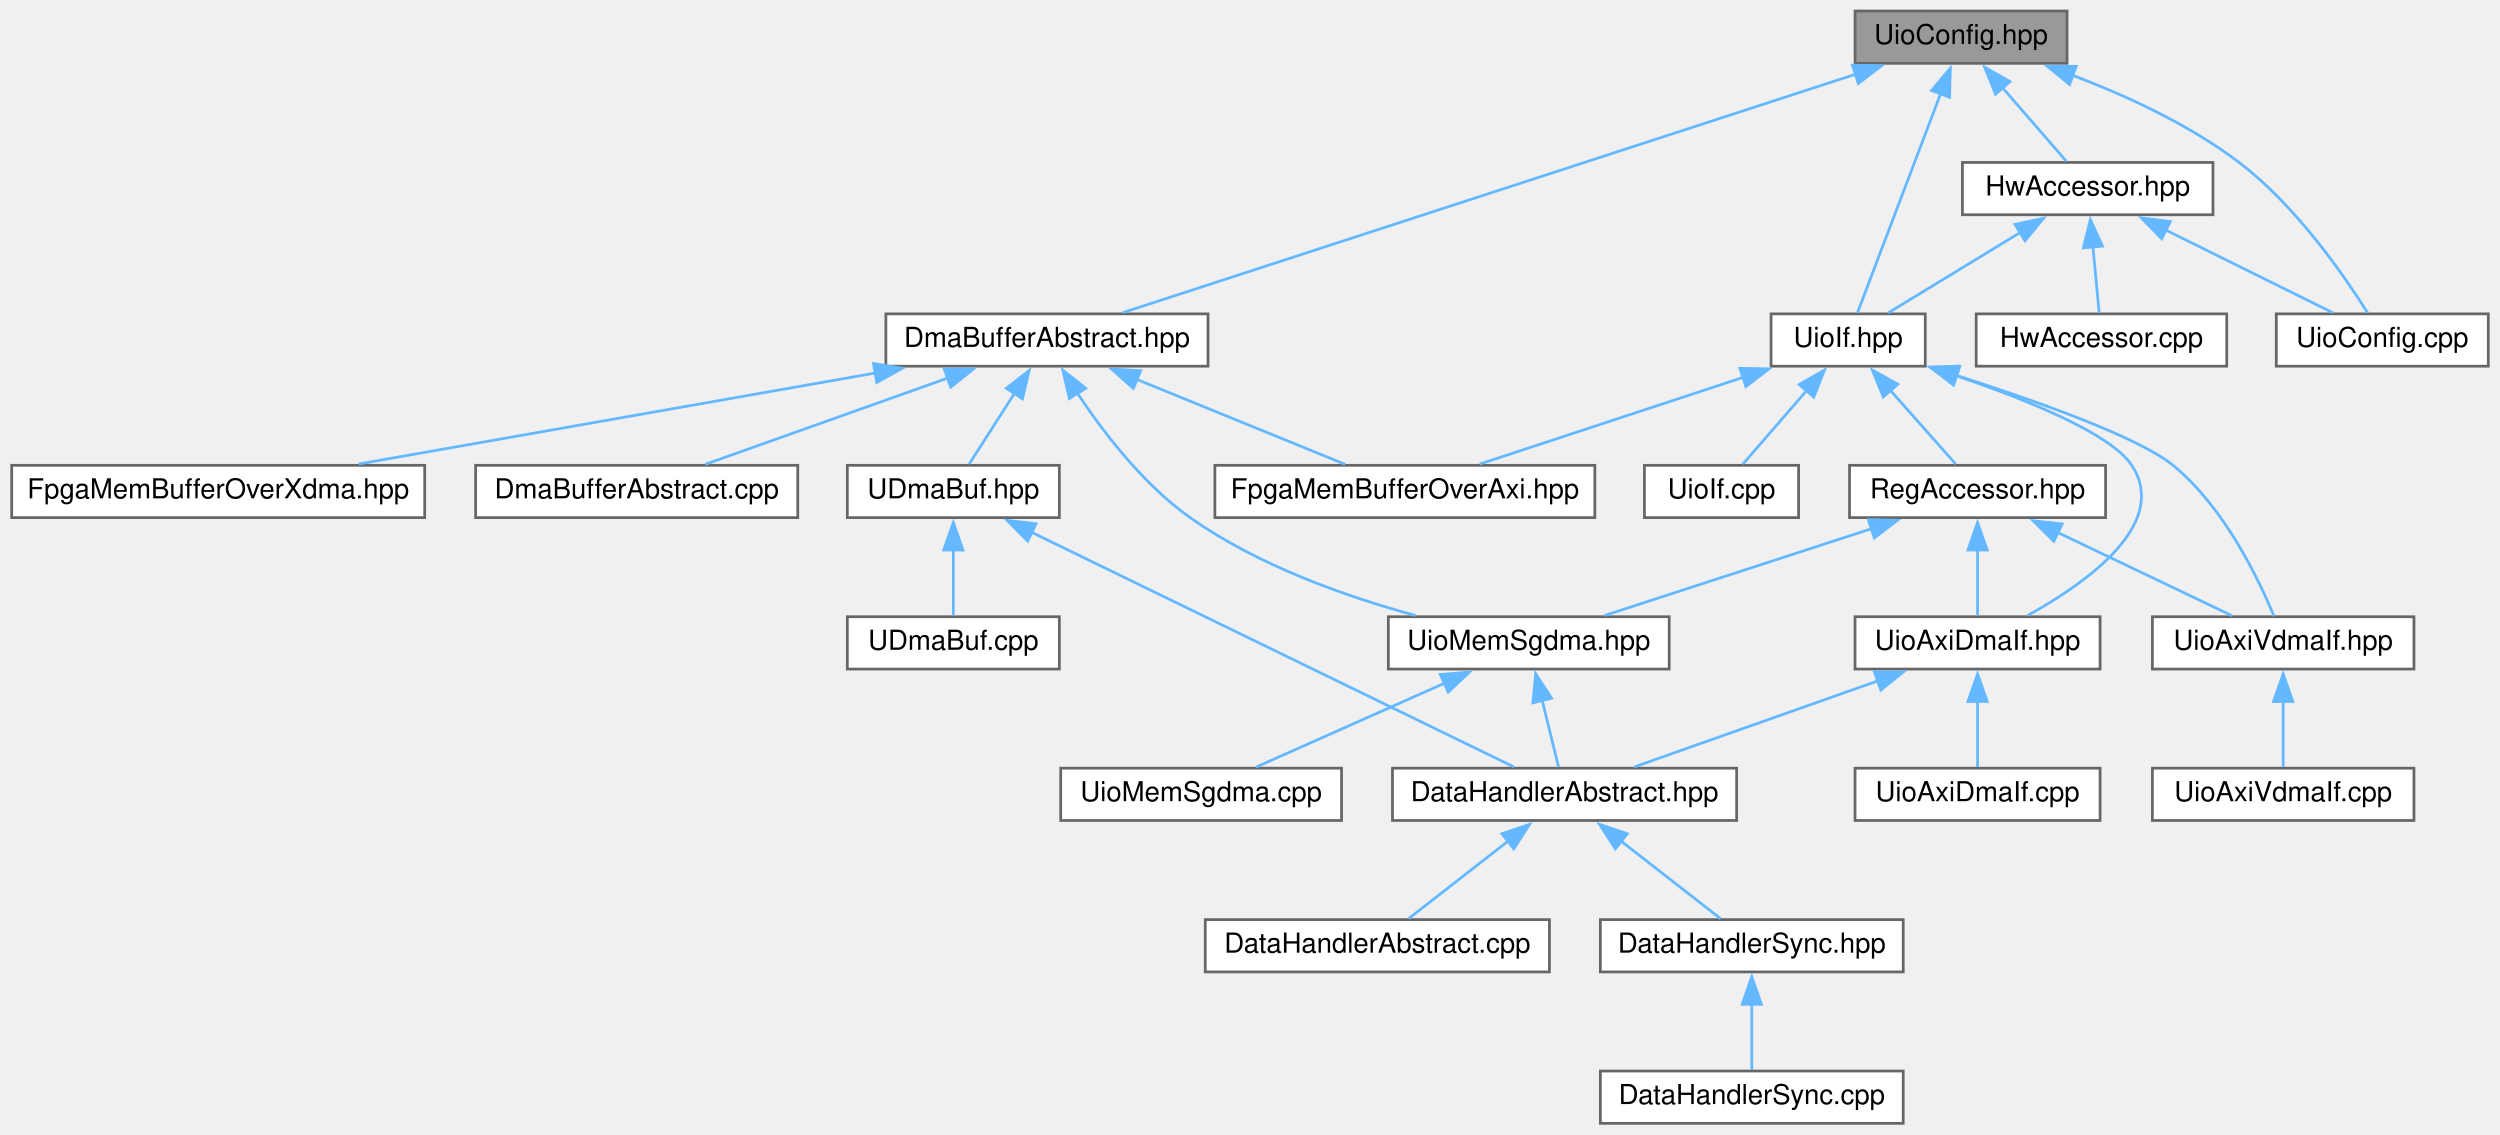
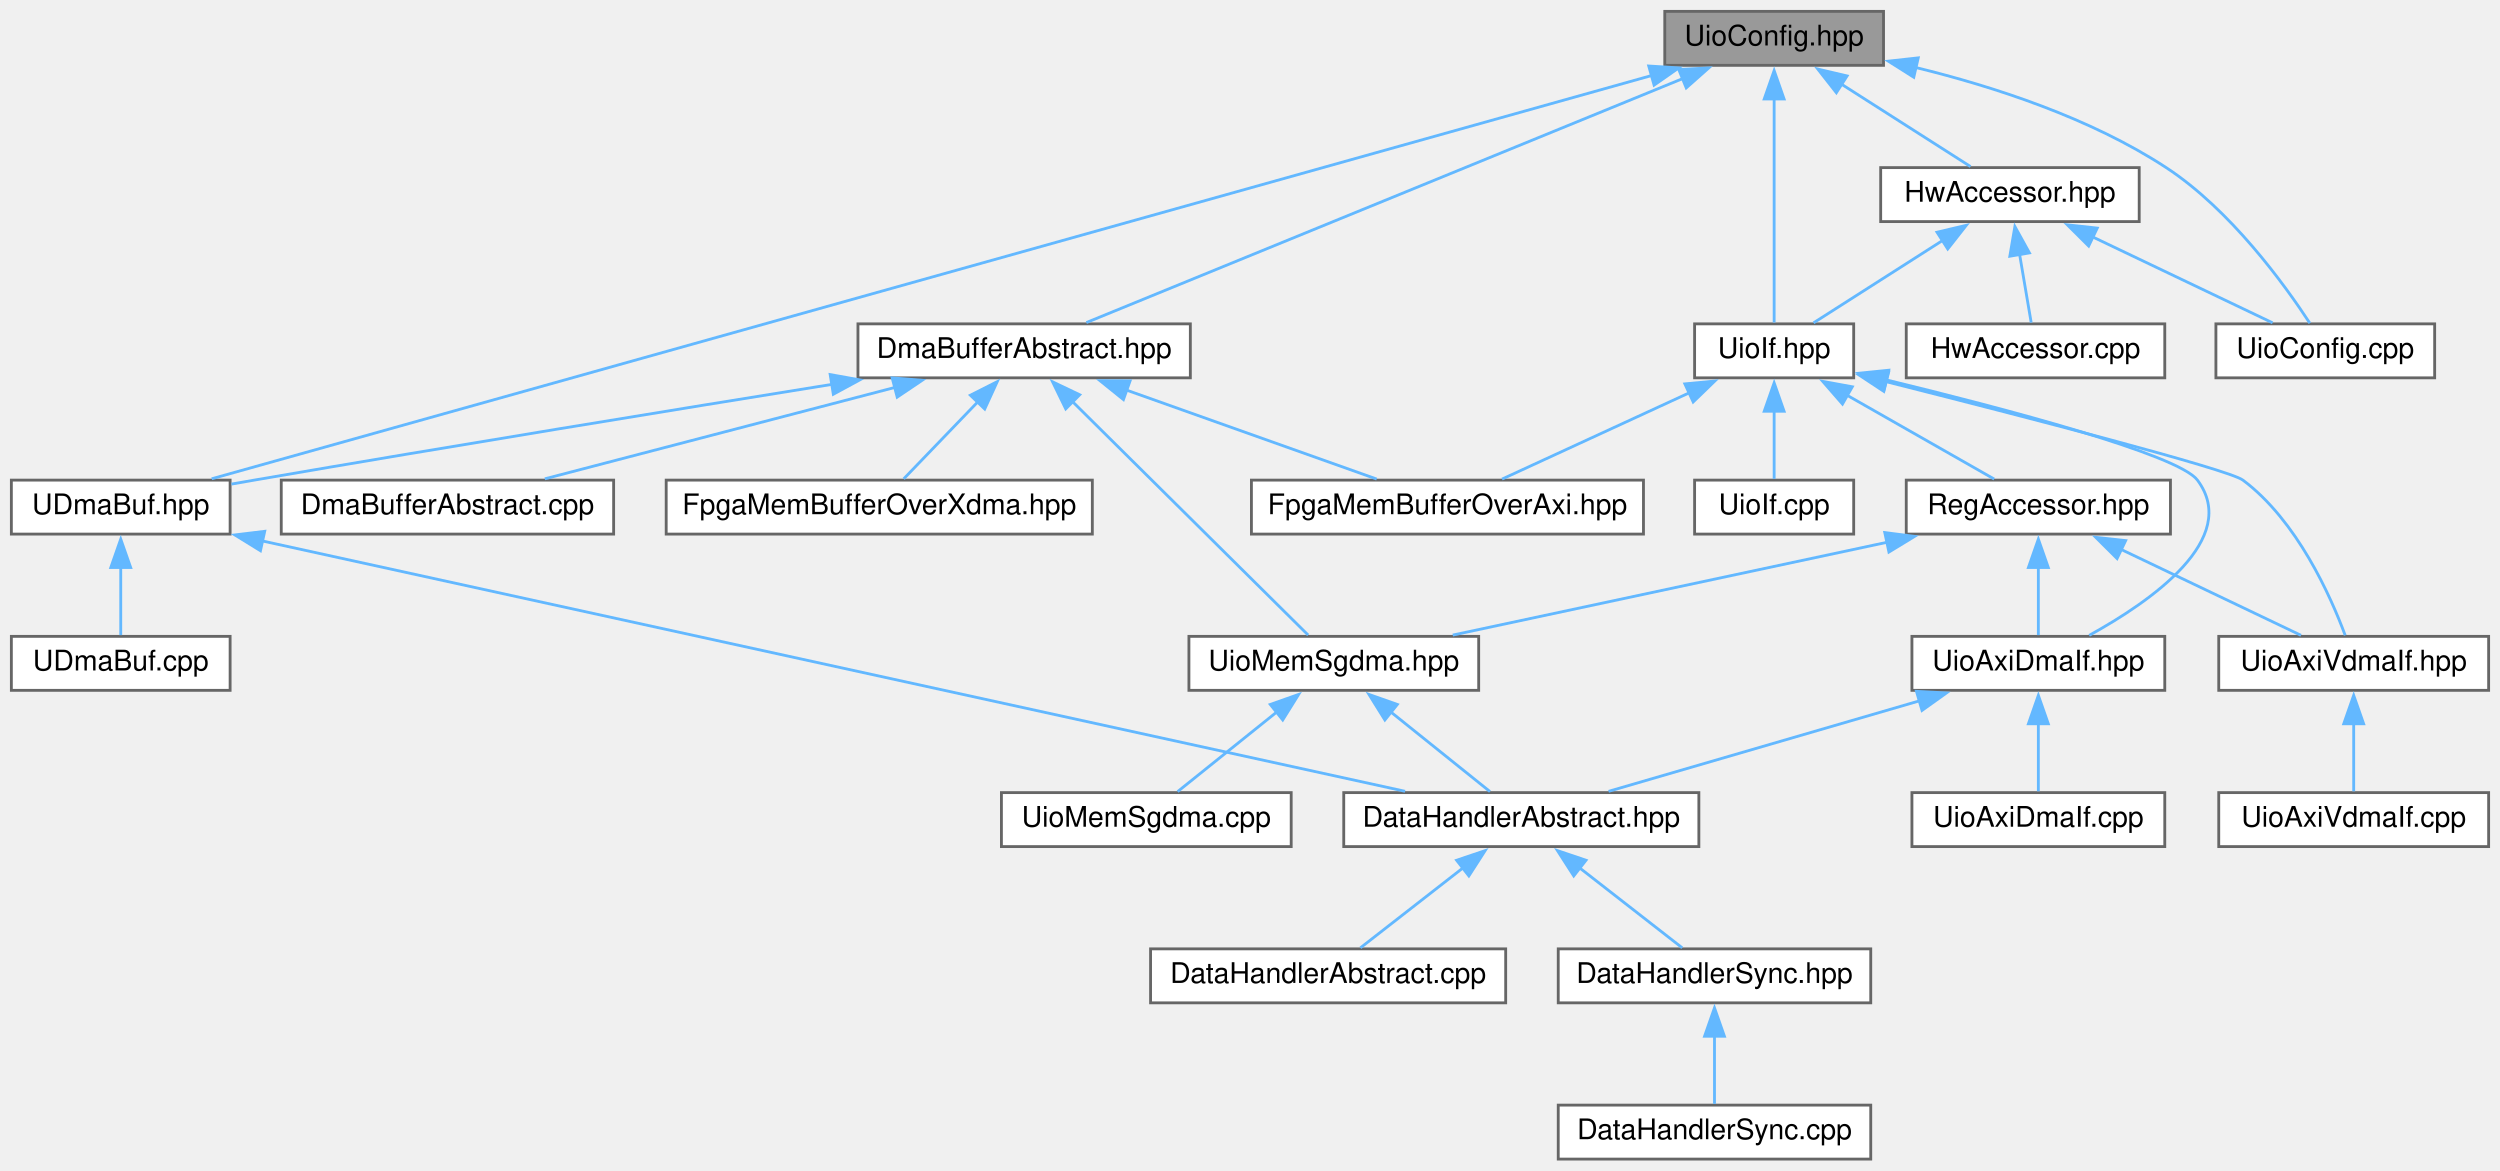
- <svg xmlns="http://www.w3.org/2000/svg" xmlns:xlink="http://www.w3.org/1999/xlink" width="908pt" height="412pt" viewBox="0.00 0.00 907.50 412.00">
+ <svg xmlns="http://www.w3.org/2000/svg" xmlns:xlink="http://www.w3.org/1999/xlink" width="880pt" height="412pt" viewBox="0.00 0.00 880.00 412.00">
  <g id="graph0" class="graph" transform="scale(1 1) rotate(0) translate(4 408)">
    <g id="node1" class="node">
      <g id="a_node1">
        <a xlink:title=" ">
-           <polygon fill="#999999" stroke="#666666" points="746.5,-404 669.5,-404 669.5,-385 746.5,-385 746.5,-404" />
-           <text text-anchor="middle" x="708" y="-392" font-family="Helvetica,sans-Serif" font-size="10.00">UioConfig.hpp</text>
+           <polygon fill="#999999" stroke="#666666" points="659,-404 582,-404 582,-385 659,-385 659,-404" />
+           <text text-anchor="middle" x="620.5" y="-392" font-family="Helvetica,sans-Serif" font-size="10.00">UioConfig.hpp</text>
        </a>
      </g>
    </g>
    <g id="node2" class="node">
      <g id="a_node2">
        <a xlink:href="_dma_buffer_abstract_8hpp.html" target="_top" xlink:title=" ">
-           <polygon fill="white" stroke="#666666" points="434.5,-294 317.5,-294 317.5,-275 434.5,-275 434.5,-294" />
-           <text text-anchor="middle" x="376" y="-282" font-family="Helvetica,sans-Serif" font-size="10.00">DmaBufferAbstract.hpp</text>
+           <polygon fill="white" stroke="#666666" points="415,-294 298,-294 298,-275 415,-275 415,-294" />
+           <text text-anchor="middle" x="356.5" y="-282" font-family="Helvetica,sans-Serif" font-size="10.00">DmaBufferAbstract.hpp</text>
        </a>
      </g>
    </g>
    <g id="edge1" class="edge">
-       <path fill="none" stroke="#63b8ff" d="M669.95,-381.12C602.3,-359.12 462.67,-313.69 403.48,-294.44" />
-       <polygon fill="#63b8ff" stroke="#63b8ff" points="668.52,-384.34 679.11,-384.1 670.68,-377.68 668.52,-384.34" />
+       <path fill="none" stroke="#63b8ff" d="M588.47,-380.4C534.06,-358.14 424.99,-313.52 378.4,-294.46" />
+       <polygon fill="#63b8ff" stroke="#63b8ff" points="586.91,-383.54 597.49,-384.09 589.56,-377.06 586.91,-383.54" />
+     </g>
+     <g id="node6" class="node">
+       <g id="a_node6">
+         <a xlink:href="_u_dma_buf_8hpp.html" target="_top" xlink:title=" ">
+           <polygon fill="white" stroke="#666666" points="77,-239 0,-239 0,-220 77,-220 77,-239" />
+           <text text-anchor="middle" x="38.5" y="-227" font-family="Helvetica,sans-Serif" font-size="10.00">UDmaBuf.hpp</text>
+         </a>
+       </g>
+     </g>
+     <g id="edge29" class="edge">
+       <path fill="none" stroke="#63b8ff" d="M577.56,-381.47C465.98,-350.22 168.76,-266.98 70.52,-239.47" />
+       <polygon fill="#63b8ff" stroke="#63b8ff" points="576.35,-384.77 586.92,-384.1 578.24,-378.03 576.35,-384.77" />
    </g>
    <g id="node14" class="node">
      <g id="a_node14">
        <a xlink:href="_hw_accessor_8hpp.html" target="_top" xlink:title=" ">
-           <polygon fill="white" stroke="#666666" points="799.5,-349 708.5,-349 708.5,-330 799.5,-330 799.5,-349" />
-           <text text-anchor="middle" x="754" y="-337" font-family="Helvetica,sans-Serif" font-size="10.00">HwAccessor.hpp</text>
+           <polygon fill="white" stroke="#666666" points="749,-349 658,-349 658,-330 749,-330 749,-349" />
+           <text text-anchor="middle" x="703.5" y="-337" font-family="Helvetica,sans-Serif" font-size="10.00">HwAccessor.hpp</text>
        </a>
      </g>
    </g>
    <g id="edge14" class="edge">
-       <path fill="none" stroke="#63b8ff" d="M723,-376.22C730.76,-367.28 739.9,-356.74 746.24,-349.44" />
-       <polygon fill="#63b8ff" stroke="#63b8ff" points="720.5,-373.76 716.59,-383.61 725.79,-378.35 720.5,-373.76" />
+       <path fill="none" stroke="#63b8ff" d="M644.05,-378.46C658.77,-369.06 677.22,-357.28 689.63,-349.36" />
+       <polygon fill="#63b8ff" stroke="#63b8ff" points="642.4,-375.36 635.86,-383.69 646.17,-381.26 642.4,-375.36" />
    </g>
    <g id="node16" class="node">
      <g id="a_node16">
        <a xlink:href="_uio_config_8cpp.html" target="_top" xlink:title=" ">
-           <polygon fill="white" stroke="#666666" points="899.5,-294 822.5,-294 822.5,-275 899.5,-275 899.5,-294" />
-           <text text-anchor="middle" x="861" y="-282" font-family="Helvetica,sans-Serif" font-size="10.00">UioConfig.cpp</text>
-         </a>
-       </g>
-     </g>
-     <g id="edge29" class="edge">
-       <path fill="none" stroke="#63b8ff" d="M748.51,-380.65C767.97,-373.28 790.93,-362.73 809,-349 829.65,-333.31 847.22,-307.83 855.65,-294.42" />
-       <polygon fill="#63b8ff" stroke="#63b8ff" points="747.44,-377.31 739.23,-384.01 749.83,-383.9 747.44,-377.31" />
+           <polygon fill="white" stroke="#666666" points="853,-294 776,-294 776,-275 853,-275 853,-294" />
+           <text text-anchor="middle" x="814.5" y="-282" font-family="Helvetica,sans-Serif" font-size="10.00">UioConfig.cpp</text>
+         </a>
+       </g>
+     </g>
+     <g id="edge30" class="edge">
+       <path fill="none" stroke="#63b8ff" d="M670.22,-384.27C697.82,-377.53 731.85,-366.46 758.5,-349 781.12,-334.18 800.16,-307.86 809.07,-294.23" />
+       <polygon fill="#63b8ff" stroke="#63b8ff" points="669.65,-380.81 660.69,-386.47 671.22,-387.63 669.65,-380.81" />
    </g>
    <g id="node17" class="node">
      <g id="a_node17">
        <a xlink:href="_uio_if_8hpp.html" target="_top" xlink:title=" ">
-           <polygon fill="white" stroke="#666666" points="695,-294 639,-294 639,-275 695,-275 695,-294" />
-           <text text-anchor="middle" x="667" y="-282" font-family="Helvetica,sans-Serif" font-size="10.00">UioIf.hpp</text>
-         </a>
-       </g>
-     </g>
-     <g id="edge30" class="edge">
-       <path fill="none" stroke="#63b8ff" d="M700.68,-374.22C691.75,-350.69 677.02,-311.89 670.4,-294.46" />
-       <polygon fill="#63b8ff" stroke="#63b8ff" points="697.29,-375.14 704.11,-383.25 703.83,-372.66 697.29,-375.14" />
+           <polygon fill="white" stroke="#666666" points="648.5,-294 592.5,-294 592.5,-275 648.5,-275 648.5,-294" />
+           <text text-anchor="middle" x="620.5" y="-282" font-family="Helvetica,sans-Serif" font-size="10.00">UioIf.hpp</text>
+         </a>
+       </g>
+     </g>
+     <g id="edge31" class="edge">
+       <path fill="none" stroke="#63b8ff" d="M620.5,-373.24C620.5,-349.63 620.5,-311.65 620.5,-294.46" />
+       <polygon fill="#63b8ff" stroke="#63b8ff" points="617,-373.15 620.5,-383.15 624,-373.15 617,-373.15" />
    </g>
    <g id="node3" class="node">
      <g id="a_node3">
        <a xlink:href="_dma_buffer_abstract_8cpp.html" target="_top" xlink:title=" ">
-           <polygon fill="white" stroke="#666666" points="285.5,-239 168.5,-239 168.5,-220 285.5,-220 285.5,-239" />
-           <text text-anchor="middle" x="227" y="-227" font-family="Helvetica,sans-Serif" font-size="10.00">DmaBufferAbstract.cpp</text>
+           <polygon fill="white" stroke="#666666" points="212,-239 95,-239 95,-220 212,-220 212,-239" />
+           <text text-anchor="middle" x="153.5" y="-227" font-family="Helvetica,sans-Serif" font-size="10.00">DmaBufferAbstract.cpp</text>
        </a>
      </g>
    </g>
    <g id="edge2" class="edge">
-       <path fill="none" stroke="#63b8ff" d="M340.05,-270.71C312.78,-261.01 276,-247.93 251.9,-239.36" />
-       <polygon fill="#63b8ff" stroke="#63b8ff" points="338.7,-273.95 349.3,-274 341.05,-267.35 338.7,-273.95" />
+       <path fill="none" stroke="#63b8ff" d="M310.99,-271.62C273.66,-261.87 221.64,-248.29 187.77,-239.45" />
+       <polygon fill="#63b8ff" stroke="#63b8ff" points="310.04,-274.99 320.6,-274.13 311.81,-268.21 310.04,-274.99" />
    </g>
    <g id="node4" class="node">
      <g id="a_node4">
        <a xlink:href="_fpga_mem_buffer_over_axi_8hpp.html" target="_top" xlink:title=" ">
-           <polygon fill="white" stroke="#666666" points="575,-239 437,-239 437,-220 575,-220 575,-239" />
-           <text text-anchor="middle" x="506" y="-227" font-family="Helvetica,sans-Serif" font-size="10.00">FpgaMemBufferOverAxi.hpp</text>
+           <polygon fill="white" stroke="#666666" points="574.5,-239 436.5,-239 436.5,-220 574.5,-220 574.5,-239" />
+           <text text-anchor="middle" x="505.5" y="-227" font-family="Helvetica,sans-Serif" font-size="10.00">FpgaMemBufferOverAxi.hpp</text>
        </a>
      </g>
    </g>
    <g id="edge3" class="edge">
-       <path fill="none" stroke="#63b8ff" d="M408.64,-270.19C432.29,-260.55 463.62,-247.78 484.27,-239.36" />
-       <polygon fill="#63b8ff" stroke="#63b8ff" points="407.39,-266.92 399.45,-273.94 410.04,-273.4 407.39,-266.92" />
+       <path fill="none" stroke="#63b8ff" d="M392.45,-270.71C419.72,-261.01 456.5,-247.93 480.6,-239.36" />
+       <polygon fill="#63b8ff" stroke="#63b8ff" points="391.45,-267.35 383.2,-274 393.8,-273.95 391.45,-267.35" />
    </g>
    <g id="node5" class="node">
      <g id="a_node5">
        <a xlink:href="_fpga_mem_buffer_over_xdma_8hpp.html" target="_top" xlink:title=" ">
-           <polygon fill="white" stroke="#666666" points="150,-239 0,-239 0,-220 150,-220 150,-239" />
-           <text text-anchor="middle" x="75" y="-227" font-family="Helvetica,sans-Serif" font-size="10.00">FpgaMemBufferOverXdma.hpp</text>
+           <polygon fill="white" stroke="#666666" points="380.5,-239 230.5,-239 230.5,-220 380.5,-220 380.5,-239" />
+           <text text-anchor="middle" x="305.5" y="-227" font-family="Helvetica,sans-Serif" font-size="10.00">FpgaMemBufferOverXdma.hpp</text>
        </a>
      </g>
    </g>
    <g id="edge4" class="edge">
-       <path fill="none" stroke="#63b8ff" d="M313.83,-272.55C258.3,-262.77 177.92,-248.62 126.06,-239.49" />
-       <polygon fill="#63b8ff" stroke="#63b8ff" points="312.99,-275.96 323.45,-274.25 314.21,-269.07 312.99,-275.96" />
-     </g>
-     <g id="node6" class="node">
-       <g id="a_node6">
-         <a xlink:href="_u_dma_buf_8hpp.html" target="_top" xlink:title=" ">
-           <polygon fill="white" stroke="#666666" points="380.5,-239 303.5,-239 303.5,-220 380.5,-220 380.5,-239" />
-           <text text-anchor="middle" x="342" y="-227" font-family="Helvetica,sans-Serif" font-size="10.00">UDmaBuf.hpp</text>
-         </a>
-       </g>
+       <path fill="none" stroke="#63b8ff" d="M340.14,-266.5C331.48,-257.5 321.2,-246.82 314.1,-239.44" />
+       <polygon fill="#63b8ff" stroke="#63b8ff" points="337.57,-268.88 347.03,-273.66 342.62,-264.02 337.57,-268.88" />
    </g>
    <g id="edge5" class="edge">
-       <path fill="none" stroke="#63b8ff" d="M364.18,-265.08C358.61,-256.4 352.22,-246.44 347.74,-239.44" />
-       <polygon fill="#63b8ff" stroke="#63b8ff" points="361.22,-266.95 369.57,-273.47 367.11,-263.17 361.22,-266.95" />
+       <path fill="none" stroke="#63b8ff" d="M288.82,-272.7C233.97,-263.87 154.7,-250.94 85.5,-239 82.89,-238.55 80.19,-238.08 77.47,-237.6" />
+       <polygon fill="#63b8ff" stroke="#63b8ff" points="288.22,-276.15 298.65,-274.28 289.33,-269.23 288.22,-276.15" />
    </g>
    <g id="node12" class="node">
      <g id="a_node12">
        <a xlink:href="_uio_mem_sgdma_8hpp.html" target="_top" xlink:title=" ">
-           <polygon fill="white" stroke="#666666" points="602,-184 500,-184 500,-165 602,-165 602,-184" />
-           <text text-anchor="middle" x="551" y="-172" font-family="Helvetica,sans-Serif" font-size="10.00">UioMemSgdma.hpp</text>
+           <polygon fill="white" stroke="#666666" points="516.5,-184 414.5,-184 414.5,-165 516.5,-165 516.5,-184" />
+           <text text-anchor="middle" x="465.5" y="-172" font-family="Helvetica,sans-Serif" font-size="10.00">UioMemSgdma.hpp</text>
        </a>
      </g>
    </g>
    <g id="edge11" class="edge">
-       <path fill="none" stroke="#63b8ff" d="M387.03,-265.24C396.37,-251.14 410.95,-232.07 428,-220 452.56,-202.62 484.65,-191.31 509.89,-184.44" />
-       <polygon fill="#63b8ff" stroke="#63b8ff" points="384.14,-263.25 381.76,-273.57 390.06,-266.99 384.14,-263.25" />
+       <path fill="none" stroke="#63b8ff" d="M373.42,-266.74C396.82,-243.55 438.23,-202.52 456.46,-184.46" />
+       <polygon fill="#63b8ff" stroke="#63b8ff" points="371.14,-264.07 366.5,-273.6 376.06,-269.04 371.14,-264.07" />
    </g>
    <g id="node7" class="node">
      <g id="a_node7">
        <a xlink:href="_data_handler_abstract_8hpp.html" target="_top" xlink:title=" ">
-           <polygon fill="white" stroke="#666666" points="626.5,-129 501.5,-129 501.5,-110 626.5,-110 626.5,-129" />
-           <text text-anchor="middle" x="564" y="-117" font-family="Helvetica,sans-Serif" font-size="10.00">DataHandlerAbstract.hpp</text>
+           <polygon fill="white" stroke="#666666" points="594,-129 469,-129 469,-110 594,-110 594,-129" />
+           <text text-anchor="middle" x="531.5" y="-117" font-family="Helvetica,sans-Serif" font-size="10.00">DataHandlerAbstract.hpp</text>
        </a>
      </g>
    </g>
    <g id="edge6" class="edge">
-       <path fill="none" stroke="#63b8ff" d="M370.38,-214.69C416.59,-192.21 506.82,-148.32 545.58,-129.46" />
-       <polygon fill="#63b8ff" stroke="#63b8ff" points="368.99,-211.48 361.53,-219 372.05,-217.77 368.99,-211.48" />
+       <path fill="none" stroke="#63b8ff" d="M88.21,-217.61C185.76,-196.24 400.6,-149.18 490.59,-129.46" />
+       <polygon fill="#63b8ff" stroke="#63b8ff" points="87.68,-214.14 78.66,-219.7 89.18,-220.98 87.68,-214.14" />
    </g>
    <g id="node11" class="node">
      <g id="a_node11">
        <a xlink:href="_u_dma_buf_8cpp.html" target="_top" xlink:title=" ">
-           <polygon fill="white" stroke="#666666" points="380.5,-184 303.5,-184 303.5,-165 380.5,-165 380.5,-184" />
-           <text text-anchor="middle" x="342" y="-172" font-family="Helvetica,sans-Serif" font-size="10.00">UDmaBuf.cpp</text>
+           <polygon fill="white" stroke="#666666" points="77,-184 0,-184 0,-165 77,-165 77,-184" />
+           <text text-anchor="middle" x="38.5" y="-172" font-family="Helvetica,sans-Serif" font-size="10.00">UDmaBuf.cpp</text>
        </a>
      </g>
    </g>
    <g id="edge10" class="edge">
-       <path fill="none" stroke="#63b8ff" d="M342,-208.35C342,-200.1 342,-190.97 342,-184.44" />
-       <polygon fill="#63b8ff" stroke="#63b8ff" points="338.5,-208.23 342,-218.23 345.5,-208.23 338.5,-208.23" />
+       <path fill="none" stroke="#63b8ff" d="M38.5,-208.35C38.5,-200.1 38.5,-190.97 38.5,-184.44" />
+       <polygon fill="#63b8ff" stroke="#63b8ff" points="35,-208.23 38.5,-218.23 42,-208.23 35,-208.23" />
    </g>
    <g id="node8" class="node">
      <g id="a_node8">
        <a xlink:href="_data_handler_abstract_8cpp.html" target="_top" xlink:title=" ">
-           <polygon fill="white" stroke="#666666" points="558.5,-74 433.5,-74 433.5,-55 558.5,-55 558.5,-74" />
-           <text text-anchor="middle" x="496" y="-62" font-family="Helvetica,sans-Serif" font-size="10.00">DataHandlerAbstract.cpp</text>
+           <polygon fill="white" stroke="#666666" points="526,-74 401,-74 401,-55 526,-55 526,-74" />
+           <text text-anchor="middle" x="463.5" y="-62" font-family="Helvetica,sans-Serif" font-size="10.00">DataHandlerAbstract.cpp</text>
        </a>
      </g>
    </g>
    <g id="edge7" class="edge">
-       <path fill="none" stroke="#63b8ff" d="M543.65,-102.64C531.78,-93.39 517.24,-82.05 507.36,-74.36" />
-       <polygon fill="#63b8ff" stroke="#63b8ff" points="541.23,-105.19 551.27,-108.58 545.54,-99.67 541.23,-105.19" />
+       <path fill="none" stroke="#63b8ff" d="M511.15,-102.64C499.28,-93.39 484.74,-82.05 474.86,-74.36" />
+       <polygon fill="#63b8ff" stroke="#63b8ff" points="508.73,-105.19 518.77,-108.58 513.04,-99.67 508.73,-105.19" />
    </g>
    <g id="node9" class="node">
      <g id="a_node9">
        <a xlink:href="_data_handler_sync_8hpp.html" target="_top" xlink:title=" ">
-           <polygon fill="white" stroke="#666666" points="687,-74 577,-74 577,-55 687,-55 687,-74" />
-           <text text-anchor="middle" x="632" y="-62" font-family="Helvetica,sans-Serif" font-size="10.00">DataHandlerSync.hpp</text>
+           <polygon fill="white" stroke="#666666" points="654.5,-74 544.5,-74 544.5,-55 654.5,-55 654.5,-74" />
+           <text text-anchor="middle" x="599.5" y="-62" font-family="Helvetica,sans-Serif" font-size="10.00">DataHandlerSync.hpp</text>
        </a>
      </g>
    </g>
    <g id="edge8" class="edge">
-       <path fill="none" stroke="#63b8ff" d="M584.35,-102.64C596.22,-93.39 610.76,-82.05 620.64,-74.36" />
-       <polygon fill="#63b8ff" stroke="#63b8ff" points="582.46,-99.67 576.73,-108.58 586.77,-105.19 582.46,-99.67" />
+       <path fill="none" stroke="#63b8ff" d="M551.85,-102.64C563.72,-93.39 578.26,-82.05 588.14,-74.36" />
+       <polygon fill="#63b8ff" stroke="#63b8ff" points="549.96,-99.67 544.23,-108.58 554.27,-105.19 549.96,-99.67" />
    </g>
    <g id="node10" class="node">
      <g id="a_node10">
        <a xlink:href="_data_handler_sync_8cpp.html" target="_top" xlink:title=" ">
-           <polygon fill="white" stroke="#666666" points="687,-19 577,-19 577,0 687,0 687,-19" />
-           <text text-anchor="middle" x="632" y="-7" font-family="Helvetica,sans-Serif" font-size="10.00">DataHandlerSync.cpp</text>
+           <polygon fill="white" stroke="#666666" points="654.5,-19 544.5,-19 544.5,0 654.5,0 654.5,-19" />
+           <text text-anchor="middle" x="599.5" y="-7" font-family="Helvetica,sans-Serif" font-size="10.00">DataHandlerSync.cpp</text>
        </a>
      </g>
    </g>
    <g id="edge9" class="edge">
-       <path fill="none" stroke="#63b8ff" d="M632,-43.35C632,-35.1 632,-25.97 632,-19.44" />
-       <polygon fill="#63b8ff" stroke="#63b8ff" points="628.5,-43.23 632,-53.23 635.5,-43.23 628.5,-43.23" />
+       <path fill="none" stroke="#63b8ff" d="M599.5,-43.35C599.5,-35.1 599.5,-25.97 599.5,-19.44" />
+       <polygon fill="#63b8ff" stroke="#63b8ff" points="596,-43.23 599.5,-53.23 603,-43.23 596,-43.23" />
    </g>
    <g id="edge12" class="edge">
-       <path fill="none" stroke="#63b8ff" d="M555.87,-153.64C557.91,-145.31 560.19,-136.05 561.81,-129.44" />
-       <polygon fill="#63b8ff" stroke="#63b8ff" points="552.49,-152.73 553.51,-163.28 559.29,-154.4 552.49,-152.73" />
+       <path fill="none" stroke="#63b8ff" d="M485.59,-157.37C497.05,-148.16 510.98,-136.98 520.47,-129.36" />
+       <polygon fill="#63b8ff" stroke="#63b8ff" points="483.48,-154.57 477.88,-163.56 487.86,-160.03 483.48,-154.57" />
    </g>
    <g id="node13" class="node">
      <g id="a_node13">
        <a xlink:href="_uio_mem_sgdma_8cpp.html" target="_top" xlink:title=" ">
-           <polygon fill="white" stroke="#666666" points="483,-129 381,-129 381,-110 483,-110 483,-129" />
-           <text text-anchor="middle" x="432" y="-117" font-family="Helvetica,sans-Serif" font-size="10.00">UioMemSgdma.cpp</text>
+           <polygon fill="white" stroke="#666666" points="450.5,-129 348.5,-129 348.5,-110 450.5,-110 450.5,-129" />
+           <text text-anchor="middle" x="399.5" y="-117" font-family="Helvetica,sans-Serif" font-size="10.00">UioMemSgdma.cpp</text>
        </a>
      </g>
    </g>
    <g id="edge13" class="edge">
-       <path fill="none" stroke="#63b8ff" d="M520.53,-159.93C498.95,-150.32 470.62,-137.7 451.89,-129.36" />
-       <polygon fill="#63b8ff" stroke="#63b8ff" points="518.87,-163.02 529.43,-163.89 521.72,-156.63 518.87,-163.02" />
+       <path fill="none" stroke="#63b8ff" d="M445.41,-157.37C433.95,-148.16 420.02,-136.98 410.53,-129.36" />
+       <polygon fill="#63b8ff" stroke="#63b8ff" points="443.14,-160.03 453.12,-163.56 447.52,-154.57 443.14,-160.03" />
    </g>
    <g id="node15" class="node">
      <g id="a_node15">
        <a xlink:href="_hw_accessor_8cpp.html" target="_top" xlink:title=" ">
-           <polygon fill="white" stroke="#666666" points="804.5,-294 713.5,-294 713.5,-275 804.5,-275 804.5,-294" />
-           <text text-anchor="middle" x="759" y="-282" font-family="Helvetica,sans-Serif" font-size="10.00">HwAccessor.cpp</text>
+           <polygon fill="white" stroke="#666666" points="758,-294 667,-294 667,-275 758,-275 758,-294" />
+           <text text-anchor="middle" x="712.5" y="-282" font-family="Helvetica,sans-Serif" font-size="10.00">HwAccessor.cpp</text>
        </a>
      </g>
    </g>
    <g id="edge15" class="edge">
-       <path fill="none" stroke="#63b8ff" d="M755.9,-318.35C756.68,-310.1 757.54,-300.97 758.16,-294.44" />
-       <polygon fill="#63b8ff" stroke="#63b8ff" points="752.42,-317.96 754.97,-328.24 759.39,-318.61 752.42,-317.96" />
+       <path fill="none" stroke="#63b8ff" d="M706.87,-318.64C708.29,-310.31 709.86,-301.05 710.98,-294.44" />
+       <polygon fill="#63b8ff" stroke="#63b8ff" points="703.46,-317.81 705.24,-328.26 710.36,-318.98 703.46,-317.81" />
    </g>
    <g id="edge16" class="edge">
-       <path fill="none" stroke="#63b8ff" d="M782.46,-324.4C801.73,-314.86 826.58,-302.55 843.12,-294.36" />
-       <polygon fill="#63b8ff" stroke="#63b8ff" points="780.91,-321.26 773.51,-328.84 784.02,-327.54 780.91,-321.26" />
+       <path fill="none" stroke="#63b8ff" d="M732.47,-324.67C752.53,-315.09 778.64,-302.62 795.95,-294.36" />
+       <polygon fill="#63b8ff" stroke="#63b8ff" points="731.21,-321.39 723.7,-328.86 734.23,-327.71 731.21,-321.39" />
    </g>
    <g id="edge17" class="edge">
-       <path fill="none" stroke="#63b8ff" d="M729.76,-323.73C714.26,-314.29 694.67,-302.36 681.54,-294.36" />
-       <polygon fill="#63b8ff" stroke="#63b8ff" points="727.59,-326.51 737.95,-328.72 731.23,-320.53 727.59,-326.51" />
+       <path fill="none" stroke="#63b8ff" d="M679.95,-323.46C665.23,-314.06 646.78,-302.28 634.37,-294.36" />
+       <polygon fill="#63b8ff" stroke="#63b8ff" points="677.83,-326.26 688.14,-328.69 681.6,-320.36 677.83,-326.26" />
    </g>
    <g id="edge18" class="edge">
-       <path fill="none" stroke="#63b8ff" d="M628.97,-270.98C599.53,-261.29 559.46,-248.1 533.18,-239.45" />
-       <polygon fill="#63b8ff" stroke="#63b8ff" points="627.66,-274.23 638.25,-274.04 629.85,-267.58 627.66,-274.23" />
+       <path fill="none" stroke="#63b8ff" d="M590.77,-269.8C569.95,-260.2 542.74,-247.66 524.72,-239.36" />
+       <polygon fill="#63b8ff" stroke="#63b8ff" points="589.07,-272.87 599.62,-273.88 592,-266.51 589.07,-272.87" />
    </g>
    <g id="node18" class="node">
      <g id="a_node18">
        <a xlink:href="_reg_accessor_8hpp.html" target="_top" xlink:title=" ">
-           <polygon fill="white" stroke="#666666" points="760.5,-239 667.5,-239 667.5,-220 760.5,-220 760.5,-239" />
-           <text text-anchor="middle" x="714" y="-227" font-family="Helvetica,sans-Serif" font-size="10.00">RegAccessor.hpp</text>
+           <polygon fill="white" stroke="#666666" points="760,-239 667,-239 667,-220 760,-220 760,-239" />
+           <text text-anchor="middle" x="713.5" y="-227" font-family="Helvetica,sans-Serif" font-size="10.00">RegAccessor.hpp</text>
        </a>
      </g>
    </g>
    <g id="edge19" class="edge">
-       <path fill="none" stroke="#63b8ff" d="M682.33,-266.22C690.25,-257.28 699.6,-246.74 706.07,-239.44" />
-       <polygon fill="#63b8ff" stroke="#63b8ff" points="679.78,-263.81 675.77,-273.62 685.02,-268.46 679.78,-263.81" />
+       <path fill="none" stroke="#63b8ff" d="M645.94,-269C662.58,-259.52 683.79,-247.43 697.96,-239.36" />
+       <polygon fill="#63b8ff" stroke="#63b8ff" points="644.55,-265.77 637.59,-273.76 648.01,-271.85 644.55,-265.77" />
    </g>
    <g id="node19" class="node">
      <g id="a_node19">
        <a xlink:href="_uio_axi_dma_if_8hpp.html" target="_top" xlink:title=" ">
-           <polygon fill="white" stroke="#666666" points="758.5,-184 669.5,-184 669.5,-165 758.5,-165 758.5,-184" />
-           <text text-anchor="middle" x="714" y="-172" font-family="Helvetica,sans-Serif" font-size="10.00">UioAxiDmaIf.hpp</text>
+           <polygon fill="white" stroke="#666666" points="758,-184 669,-184 669,-165 758,-165 758,-184" />
+           <text text-anchor="middle" x="713.5" y="-172" font-family="Helvetica,sans-Serif" font-size="10.00">UioAxiDmaIf.hpp</text>
        </a>
      </g>
    </g>
    <g id="edge26" class="edge">
-       <path fill="none" stroke="#63b8ff" d="M706.18,-271.55C732.03,-262.79 762.46,-250.47 770,-239 783.97,-217.75 753.48,-196.22 732.25,-184.5" />
-       <polygon fill="#63b8ff" stroke="#63b8ff" points="705.31,-268.15 696.9,-274.6 707.5,-274.8 705.31,-268.15" />
+       <path fill="none" stroke="#63b8ff" d="M659.78,-274.33C701.62,-264.17 762.78,-248.02 769.5,-239 784.87,-218.37 753.06,-196.27 731.39,-184.35" />
+       <polygon fill="#63b8ff" stroke="#63b8ff" points="659.19,-270.87 650.28,-276.61 660.83,-277.68 659.19,-270.87" />
    </g>
    <g id="node21" class="node">
      <g id="a_node21">
        <a xlink:href="_uio_axi_vdma_if_8hpp.html" target="_top" xlink:title=" ">
-           <polygon fill="white" stroke="#666666" points="872.5,-184 777.5,-184 777.5,-165 872.5,-165 872.5,-184" />
-           <text text-anchor="middle" x="825" y="-172" font-family="Helvetica,sans-Serif" font-size="10.00">UioAxiVdmaIf.hpp</text>
+           <polygon fill="white" stroke="#666666" points="872,-184 777,-184 777,-165 872,-165 872,-184" />
+           <text text-anchor="middle" x="824.5" y="-172" font-family="Helvetica,sans-Serif" font-size="10.00">UioAxiVdmaIf.hpp</text>
        </a>
      </g>
    </g>
    <g id="edge27" class="edge">
-       <path fill="none" stroke="#63b8ff" d="M706.06,-271.74C735.38,-262.37 772.52,-249.19 785,-239 803.57,-223.84 816.11,-197.67 821.69,-184.15" />
-       <polygon fill="#63b8ff" stroke="#63b8ff" points="705.21,-268.34 696.72,-274.67 707.31,-275.02 705.21,-268.34" />
+       <path fill="none" stroke="#63b8ff" d="M659.87,-273.66C707.02,-261.76 780.37,-242.84 785.5,-239 804.57,-224.75 816.37,-198.18 821.51,-184.36" />
+       <polygon fill="#63b8ff" stroke="#63b8ff" points="659.1,-270.24 650.26,-276.08 660.81,-277.03 659.1,-270.24" />
    </g>
    <g id="node23" class="node">
      <g id="a_node23">
        <a xlink:href="_uio_if_8cpp.html" target="_top" xlink:title=" ">
-           <polygon fill="white" stroke="#666666" points="649,-239 593,-239 593,-220 649,-220 649,-239" />
-           <text text-anchor="middle" x="621" y="-227" font-family="Helvetica,sans-Serif" font-size="10.00">UioIf.cpp</text>
+           <polygon fill="white" stroke="#666666" points="648.5,-239 592.5,-239 592.5,-220 648.5,-220 648.5,-239" />
+           <text text-anchor="middle" x="620.5" y="-227" font-family="Helvetica,sans-Serif" font-size="10.00">UioIf.cpp</text>
        </a>
      </g>
    </g>
    <g id="edge28" class="edge">
-       <path fill="none" stroke="#63b8ff" d="M652,-266.22C644.24,-257.28 635.1,-246.74 628.76,-239.44" />
-       <polygon fill="#63b8ff" stroke="#63b8ff" points="649.21,-268.35 658.41,-273.61 654.5,-263.76 649.21,-268.35" />
+       <path fill="none" stroke="#63b8ff" d="M620.5,-263.35C620.5,-255.1 620.5,-245.97 620.5,-239.44" />
+       <polygon fill="#63b8ff" stroke="#63b8ff" points="617,-263.23 620.5,-273.23 624,-263.23 617,-263.23" />
    </g>
    <g id="edge25" class="edge">
-       <path fill="none" stroke="#63b8ff" d="M675.5,-215.98C645.69,-206.29 605.12,-193.1 578.51,-184.45" />
-       <polygon fill="#63b8ff" stroke="#63b8ff" points="674.32,-219.28 684.91,-219.04 676.48,-212.62 674.32,-219.28" />
+       <path fill="none" stroke="#63b8ff" d="M660.24,-217.12C614.5,-207.34 549.45,-193.44 507.36,-184.45" />
+       <polygon fill="#63b8ff" stroke="#63b8ff" points="659.44,-220.53 669.95,-219.19 660.9,-213.68 659.44,-220.53" />
    </g>
    <g id="edge20" class="edge">
-       <path fill="none" stroke="#63b8ff" d="M714,-208.35C714,-200.1 714,-190.97 714,-184.44" />
-       <polygon fill="#63b8ff" stroke="#63b8ff" points="710.5,-208.23 714,-218.23 717.5,-208.23 710.5,-208.23" />
+       <path fill="none" stroke="#63b8ff" d="M713.5,-208.35C713.5,-200.1 713.5,-190.97 713.5,-184.44" />
+       <polygon fill="#63b8ff" stroke="#63b8ff" points="710,-208.23 713.5,-218.23 717,-208.23 710,-208.23" />
    </g>
    <g id="edge23" class="edge">
-       <path fill="none" stroke="#63b8ff" d="M742.97,-214.67C763.03,-205.09 789.14,-192.62 806.45,-184.36" />
-       <polygon fill="#63b8ff" stroke="#63b8ff" points="741.71,-211.39 734.2,-218.86 744.73,-217.71 741.71,-211.39" />
+       <path fill="none" stroke="#63b8ff" d="M742.47,-214.67C762.53,-205.09 788.64,-192.62 805.95,-184.36" />
+       <polygon fill="#63b8ff" stroke="#63b8ff" points="741.21,-211.39 733.7,-218.86 744.23,-217.71 741.21,-211.39" />
    </g>
    <g id="edge21" class="edge">
-       <path fill="none" stroke="#63b8ff" d="M677.85,-160.73C650.48,-151.06 613.59,-138.02 589.32,-129.45" />
-       <polygon fill="#63b8ff" stroke="#63b8ff" points="676.53,-163.97 687.13,-164.01 678.86,-157.37 676.53,-163.97" />
+       <path fill="none" stroke="#63b8ff" d="M671.83,-161.36C638.43,-151.64 592.33,-138.21 562.22,-129.45" />
+       <polygon fill="#63b8ff" stroke="#63b8ff" points="670.59,-164.65 681.17,-164.09 672.55,-157.93 670.59,-164.65" />
    </g>
    <g id="node20" class="node">
      <g id="a_node20">
        <a xlink:href="_uio_axi_dma_if_8cpp.html" target="_top" xlink:title=" ">
-           <polygon fill="white" stroke="#666666" points="758.5,-129 669.5,-129 669.5,-110 758.5,-110 758.5,-129" />
-           <text text-anchor="middle" x="714" y="-117" font-family="Helvetica,sans-Serif" font-size="10.00">UioAxiDmaIf.cpp</text>
+           <polygon fill="white" stroke="#666666" points="758,-129 669,-129 669,-110 758,-110 758,-129" />
+           <text text-anchor="middle" x="713.5" y="-117" font-family="Helvetica,sans-Serif" font-size="10.00">UioAxiDmaIf.cpp</text>
        </a>
      </g>
    </g>
    <g id="edge22" class="edge">
-       <path fill="none" stroke="#63b8ff" d="M714,-153.35C714,-145.1 714,-135.97 714,-129.44" />
-       <polygon fill="#63b8ff" stroke="#63b8ff" points="710.5,-153.23 714,-163.23 717.5,-153.23 710.5,-153.23" />
+       <path fill="none" stroke="#63b8ff" d="M713.5,-153.35C713.5,-145.1 713.5,-135.97 713.5,-129.44" />
+       <polygon fill="#63b8ff" stroke="#63b8ff" points="710,-153.23 713.5,-163.23 717,-153.23 710,-153.23" />
    </g>
    <g id="node22" class="node">
      <g id="a_node22">
        <a xlink:href="_uio_axi_vdma_if_8cpp.html" target="_top" xlink:title=" ">
-           <polygon fill="white" stroke="#666666" points="872.5,-129 777.5,-129 777.5,-110 872.5,-110 872.5,-129" />
-           <text text-anchor="middle" x="825" y="-117" font-family="Helvetica,sans-Serif" font-size="10.00">UioAxiVdmaIf.cpp</text>
+           <polygon fill="white" stroke="#666666" points="872,-129 777,-129 777,-110 872,-110 872,-129" />
+           <text text-anchor="middle" x="824.5" y="-117" font-family="Helvetica,sans-Serif" font-size="10.00">UioAxiVdmaIf.cpp</text>
        </a>
      </g>
    </g>
    <g id="edge24" class="edge">
-       <path fill="none" stroke="#63b8ff" d="M825,-153.35C825,-145.1 825,-135.97 825,-129.44" />
-       <polygon fill="#63b8ff" stroke="#63b8ff" points="821.5,-153.23 825,-163.23 828.5,-153.23 821.5,-153.23" />
+       <path fill="none" stroke="#63b8ff" d="M824.5,-153.35C824.5,-145.1 824.5,-135.97 824.5,-129.44" />
+       <polygon fill="#63b8ff" stroke="#63b8ff" points="821,-153.23 824.5,-163.23 828,-153.23 821,-153.23" />
    </g>
  </g>
</svg>
